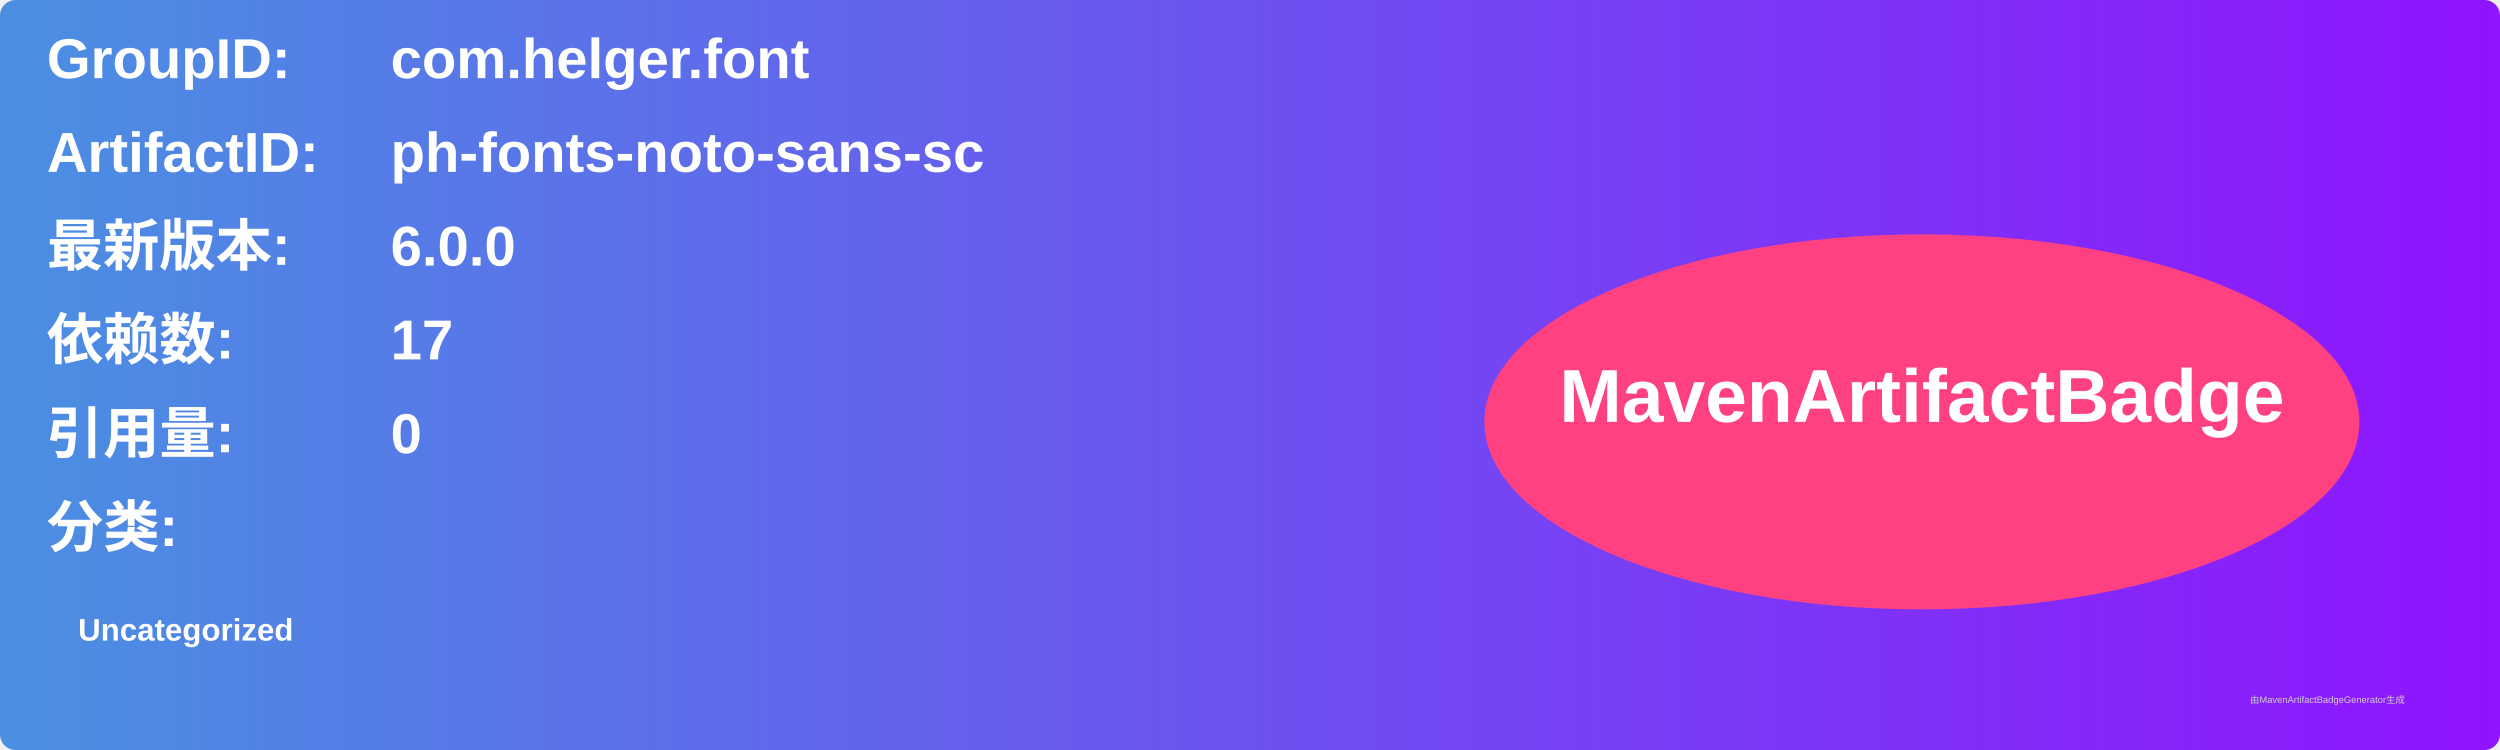
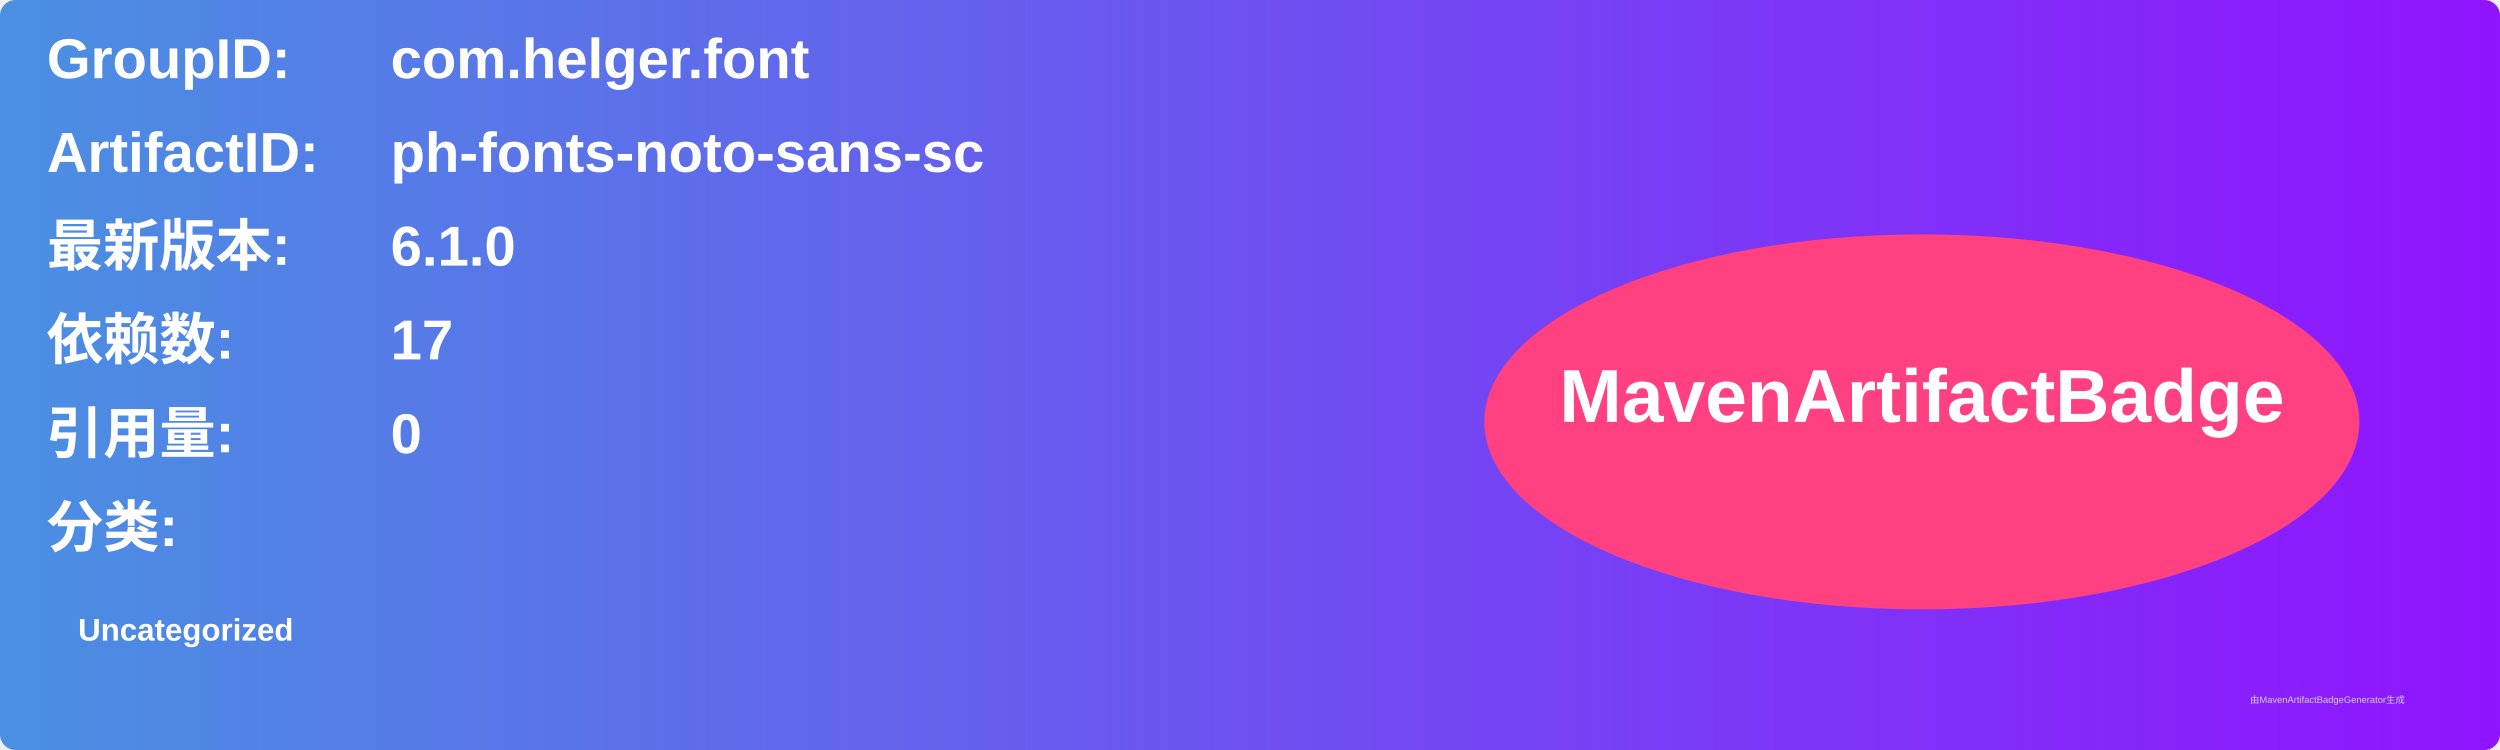
<svg xmlns="http://www.w3.org/2000/svg" width="800" height="240" viewBox="0 0 800 240">
  <linearGradient id="grad" x1="0%" y1="0%" x2="100%" y2="0%">
    <stop offset="0%" stop-color="#4a90e2" />
    <stop offset="100%" stop-color="#9013fe" />
  </linearGradient>
  <rect width="100%" height="100%" rx="5" ry="5" fill="url(#grad)" />
  <g transform="translate(15, 15)">
    <text x="0" y="10" font-family="Arial" font-size="18" fill="white" font-weight="bold" width="260">GroupID:</text>
    <text x="110" y="10" font-family="Arial" font-size="18" fill="white" font-weight="bold" width="460">com.helger.font</text>
    <text x="0" y="40" font-family="Arial" font-size="18" fill="white" font-weight="bold" width="260">ArtifactID:</text>
    <text x="110" y="40" font-family="Arial" font-size="18" fill="white" font-weight="bold" width="460">ph-fonts-noto-sans-sc</text>
    <text x="0" y="70" font-family="Arial" font-size="18" fill="white" font-weight="bold">最新版本:</text>
    <text x="110" y="70" font-family="Arial" font-size="18" fill="white" font-weight="bold">
-       <tspan font-weight="bold">6.0.0</tspan>
+       <tspan font-weight="bold">6.1.0</tspan>
    </text>
    <text x="0" y="100" font-family="Arial" font-size="18" fill="white" font-weight="bold">依赖数: </text>
    <text x="110" y="100" font-family="Arial" font-size="18" fill="white">
      <tspan font-weight="bold">17</tspan>
    </text>
    <text x="0" y="130" font-family="Arial" font-size="18" fill="white" font-weight="bold">引用量: </text>
    <text x="110" y="130" font-family="Arial" font-size="18" fill="white">
      <tspan font-weight="bold">0</tspan>
    </text>
    <text x="0" y="160" font-family="Arial" font-size="18" fill="white" font-weight="bold">分类:</text>
    <text x="10" y="190" font-family="Arial" font-size="10" fill="white">
      <tspan font-weight="bold">Uncategorized</tspan>
    </text>
    <ellipse cx="600" cy="120" rx="140" ry="60" fill="#ff4081" />
    <text x="600" y="120" text-anchor="middle" font-family="Arial" font-size="24" fill="white" font-weight="bold">MavenArtifactBadge</text>
  </g>
  <text x="720" y="225" font-family="Arial" font-size="3" fill="#d0d0d0">由MavenArtifactBadgeGenerator生成</text>
</svg>
